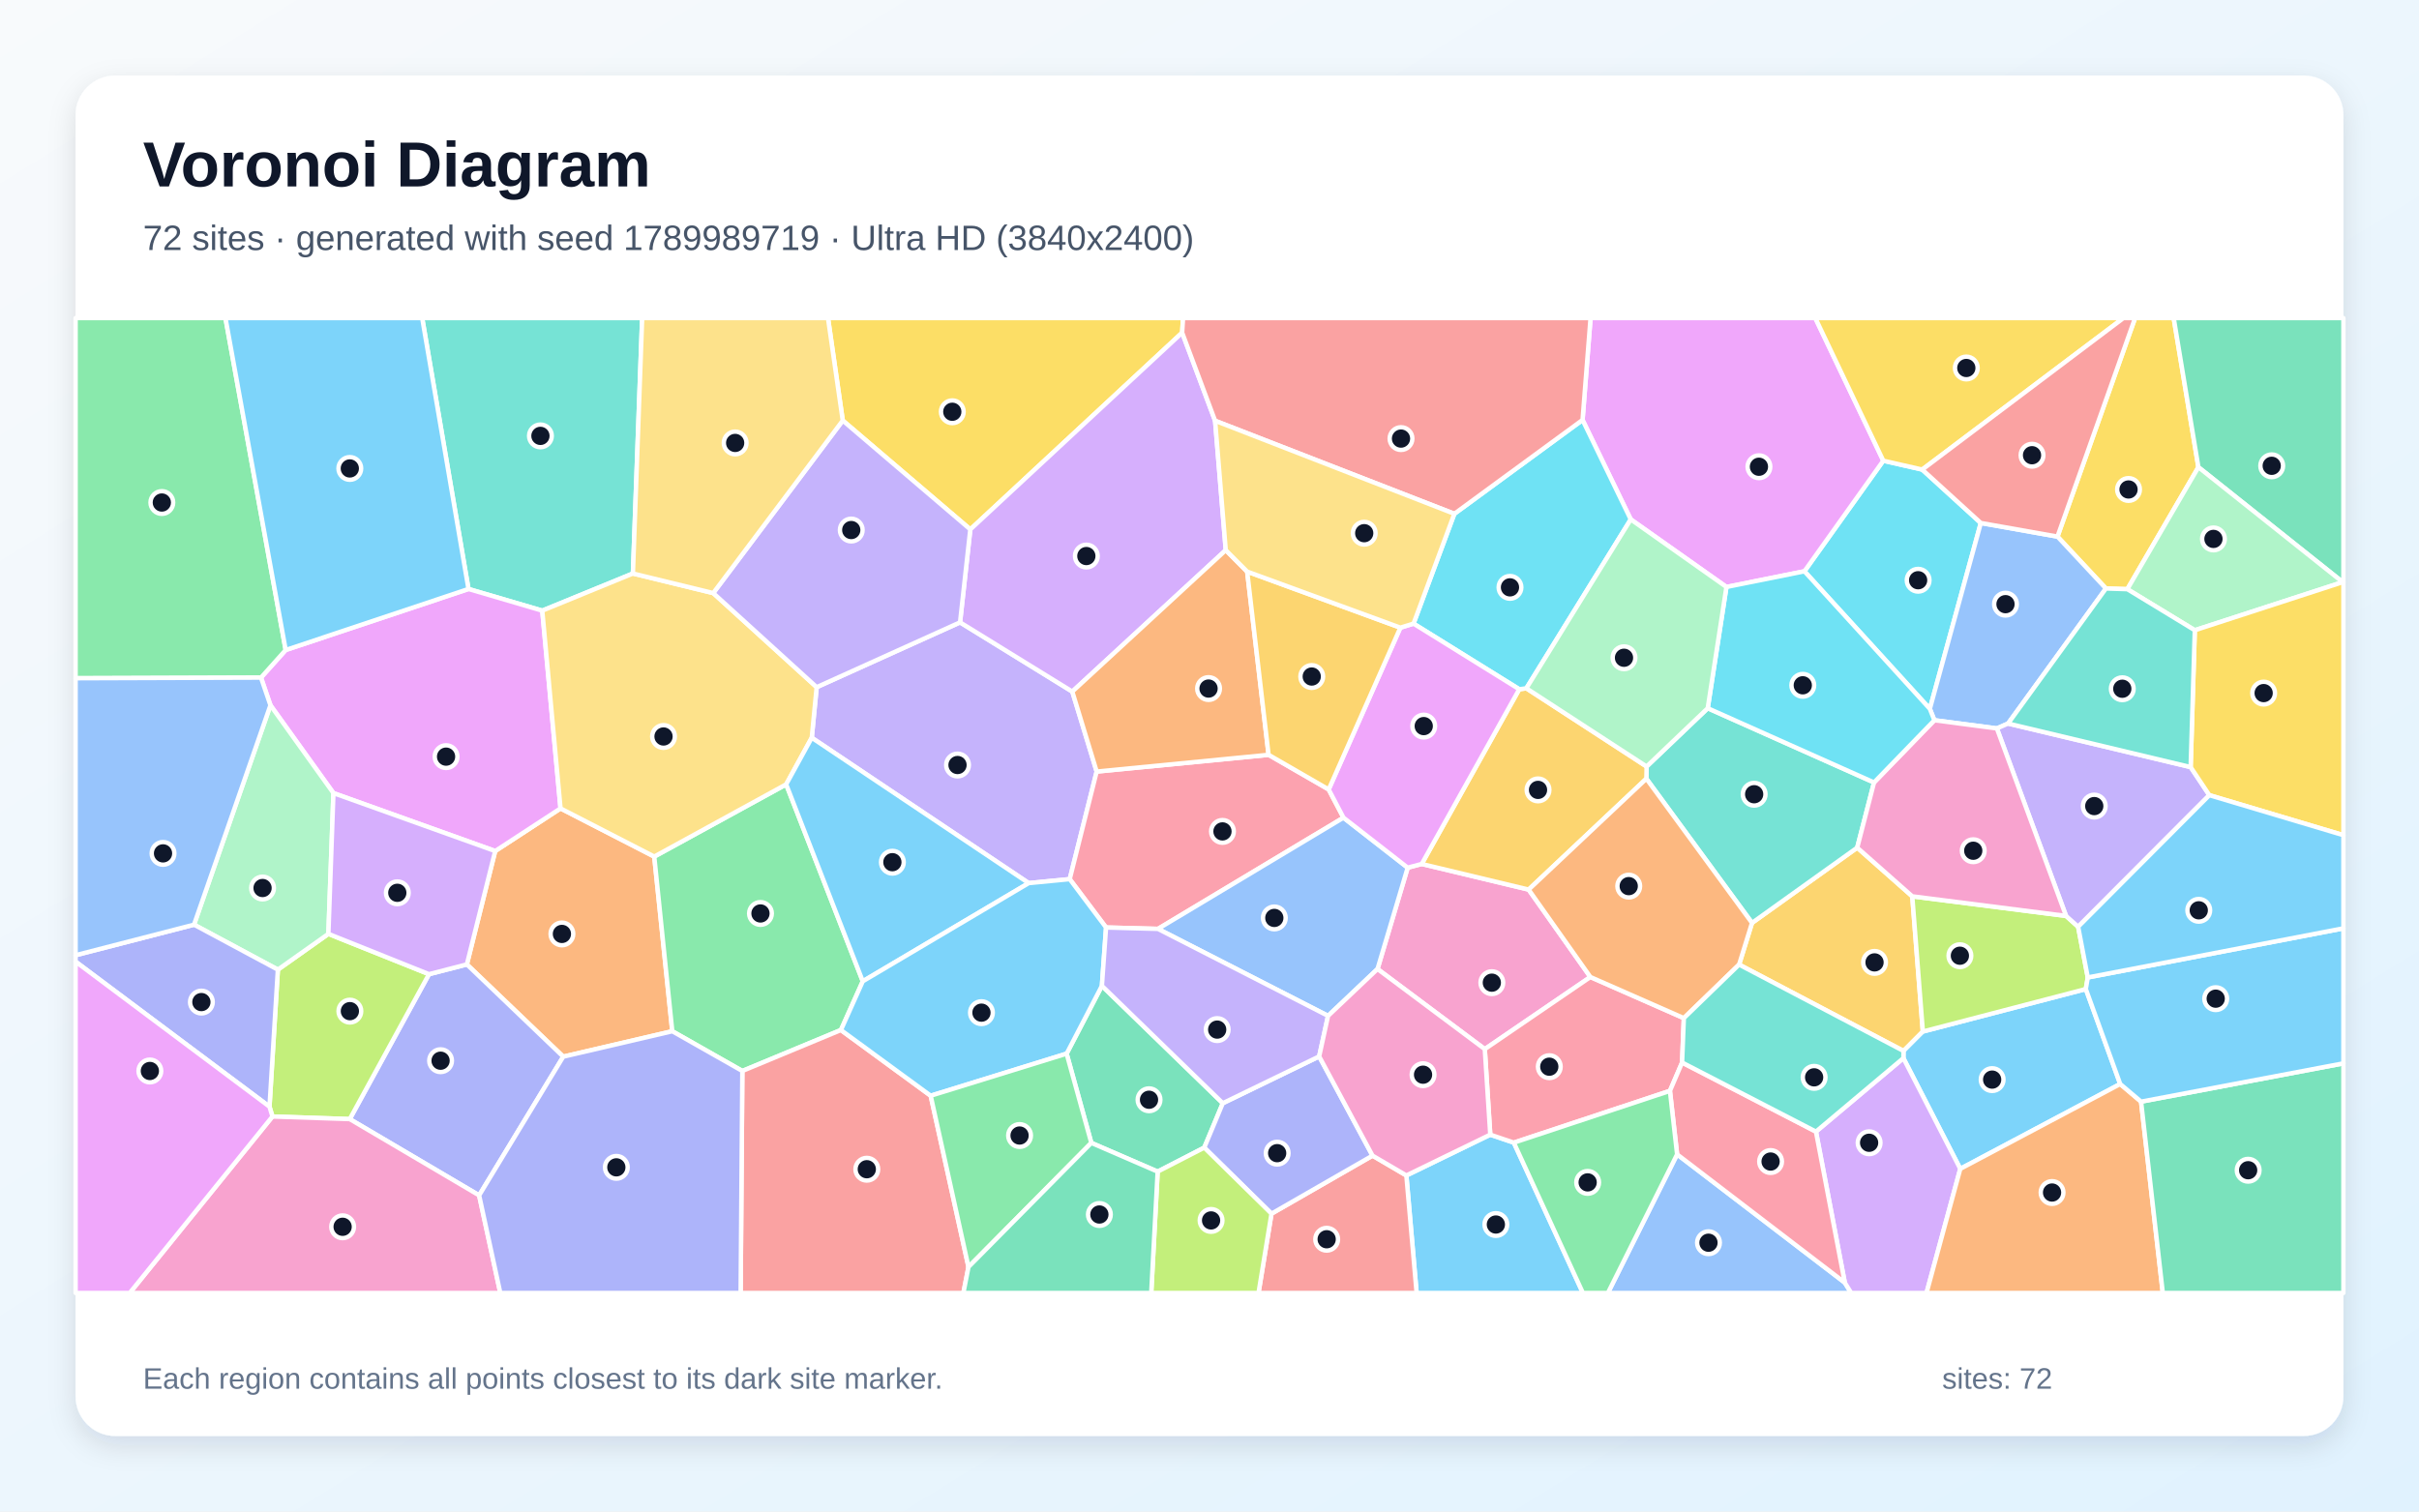
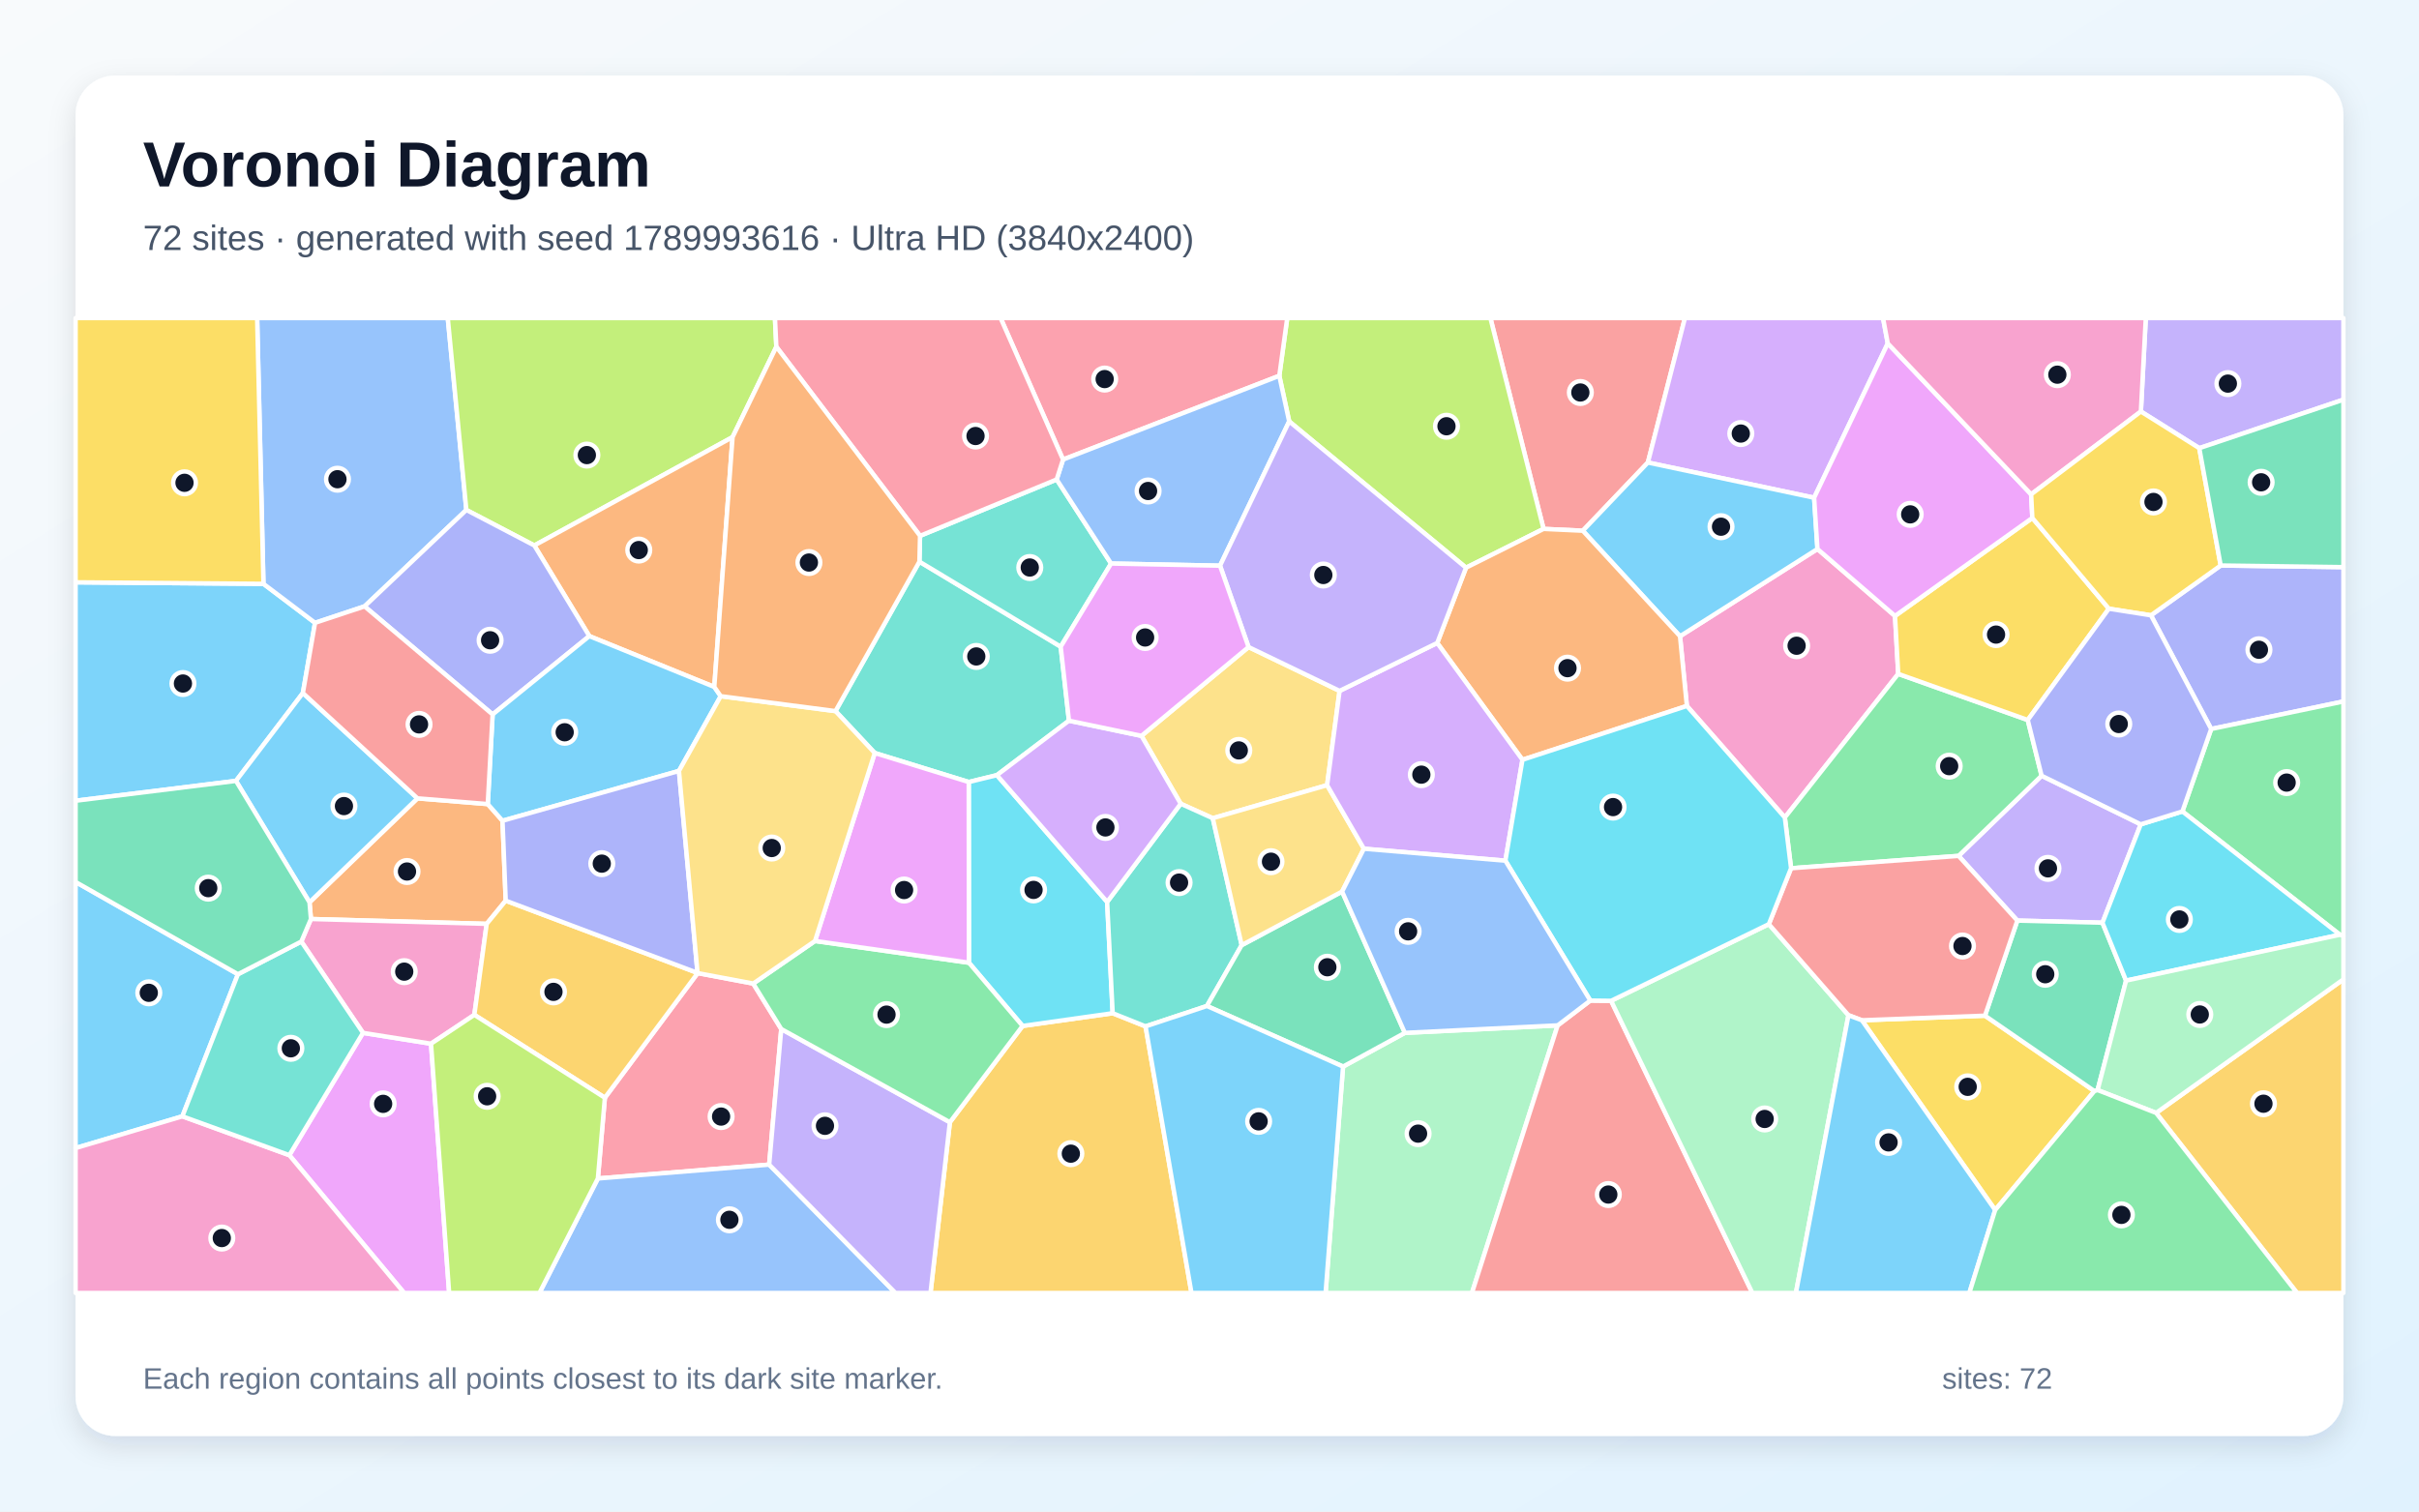
<svg xmlns="http://www.w3.org/2000/svg" width="3840" height="2400" viewBox="0 0 3840 2400" role="img" aria-labelledby="title description">
  <defs>
    <linearGradient id="background" x1="0" y1="0" x2="1" y2="1">
      <stop stop-color="#F8FAFC" />
      <stop offset="1" stop-color="#E0F2FE" />
    </linearGradient>
    <filter id="shadow" x="-5%" y="-5%" width="110%" height="110%">
      <feDropShadow dx="0" dy="15" stdDeviation="22" flood-color="#0F172A" flood-opacity=".12" />
    </filter>
  </defs>
  <rect width="3840" height="2400" fill="url(#background)" />
  <rect x="120" y="120" width="3600" height="2160" rx="63" fill="#FFFFFF" filter="url(#shadow)" />
  <g font-family="Arial, sans-serif">
    <text x="227" y="296" font-size="101" font-weight="700" fill="#0F172A">Voronoi Diagram</text>
-     <text x="227" y="397" font-size="56" fill="#475569">72 sites · generated with seed 1789989719 · Ultra HD (3840x2400)</text>
+     <text x="227" y="397" font-size="56" fill="#475569">72 sites · generated with seed 1789993616 · Ultra HD (3840x2400)</text>
  </g>
  <g stroke="#FFFFFF" stroke-width="7" stroke-linejoin="round">
-     <polygon points="2232.5,1866.4 2365.7,1801.6 2403.1,1814.3 2512.8,2053.0 2248.8,2053.0" fill="#38BDF8" fill-opacity="0.65" />
-     <polygon points="1740.9,1225.1 1698.1,1395.9 1633.0,1402.2 1288.6,1171.4 1296.4,1091.1 1524.0,988.2 1702.2,1098.1" fill="#A78BFA" fill-opacity="0.65" />
-     <polygon points="2186.7,1538.6 2234.6,1377.7 2256.9,1371.8 2426.6,1412.5 2524.6,1551.3 2357.0,1665.8" fill="#F472B6" fill-opacity="0.65" />
-     <polygon points="894.1,1677.8 741.1,1531.3 786.1,1351.3 889.8,1283.6 1038.6,1360.1 1067.2,1637.4" fill="#FB923C" fill-opacity="0.65" />
-     <polygon points="1876.6,528.2 1540.3,840.6 1337.8,667.7 1314.4,505.0 1878.0,505.0" fill="#FACC15" fill-opacity="0.65" />
-     <polygon points="1369.6,1558.1 1334.9,1635.5 1178.4,1700.5 1067.2,1637.4 1038.6,1360.1 1248.0,1245.4" fill="#4ADE80" fill-opacity="0.65" />
-     <polygon points="1004.7,910.6 860.8,969.6 743.7,935.2 670.2,505.0 1019.4,505.0" fill="#2DD4BF" fill-opacity="0.65" />
-     <polygon points="2662.3,1832.9 2928.5,2036.6 2938.7,2053.0 2552.4,2053.0" fill="#60A5FA" fill-opacity="0.65" />
-     <polygon points="529.3,1259.3 429.3,1119.8 414.3,1075.9 453.5,1032.1 743.7,935.2 860.8,969.6 889.8,1283.6 786.1,1351.3" fill="#E879F9" fill-opacity="0.65" />
-     <polygon points="1837.7,1860.3 1732.4,1814.7 1693.2,1673.0 1749.2,1565.3 1941.1,1751.7 1911.7,1822.2" fill="#34D399" fill-opacity="0.65" />
-     <polygon points="1178.4,1700.5 1334.9,1635.5 1477.4,1739.8 1537.4,2011.7 1529.3,2053.0 1175.7,2053.0" fill="#F87171" fill-opacity="0.65" />
-     <polygon points="760.6,1898.0 555.2,1776.9 681.0,1546.8 741.1,1531.3 894.1,1677.8" fill="#818CF8" fill-opacity="0.65" />
-     <polygon points="3035.6,1423.2 3052.4,1637.9 3021.7,1668.7 2760.7,1531.6 2781.2,1465.4 2948.2,1345.9" fill="#FBBF24" fill-opacity="0.65" />
-     <polygon points="432.5,1772.8 427.8,1757.2 441.1,1539.6 521.3,1482.8 681.0,1546.8 555.2,1776.9" fill="#A3E635" fill-opacity="0.65" />
-     <polygon points="1928.9,668.1 1945.8,873.5 1702.2,1098.1 1524.0,988.2 1540.3,840.6 1876.6,528.2" fill="#C084FC" fill-opacity="0.65" />
-     <polygon points="2109.2,1253.5 2132.7,1298.3 1838.2,1474.9 1755.8,1472.7 1698.1,1395.9 1740.9,1225.1 2013.8,1198.5" fill="#FB7185" fill-opacity="0.65" />
-     <polygon points="2864.4,907.1 2989.6,731.5 3051.4,745.6 3144.4,830.4 3063.5,1125.5" fill="#22D3EE" fill-opacity="0.65" />
-     <polygon points="521.3,1482.8 441.1,1539.6 308.0,1468.2 429.3,1119.8 529.3,1259.3" fill="#86EFAC" fill-opacity="0.65" />
-     <polygon points="1248.0,1245.4 1038.6,1360.1 889.8,1283.6 860.8,969.6 1004.7,910.6 1132.2,941.7 1296.4,1091.1 1288.6,1171.4" fill="#FCD34D" fill-opacity="0.65" />
-     <polygon points="1369.6,1558.1 1248.0,1245.4 1288.6,1171.4 1633.0,1402.2" fill="#38BDF8" fill-opacity="0.65" />
-     <polygon points="3365.7,1721.2 3111.8,1855.9 3021.5,1680.1 3021.7,1668.7 3052.4,1637.9 3311.1,1570.4" fill="#38BDF8" fill-opacity="0.65" />
-     <polygon points="1132.2,941.7 1337.8,667.7 1540.3,840.6 1524.0,988.2 1296.4,1091.1" fill="#A78BFA" fill-opacity="0.65" />
-     <polygon points="432.5,1772.8 555.2,1776.9 760.6,1898.0 794.2,2053.0 205.9,2053.0" fill="#F472B6" fill-opacity="0.65" />
-     <polygon points="1979.8,907.6 2013.8,1198.5 1740.9,1225.1 1702.2,1098.1 1945.8,873.5" fill="#FB923C" fill-opacity="0.65" />
-     <polygon points="3489.8,741.8 3377.0,935.5 3343.0,934.4 3266.1,852.0 3389.3,505.0 3450.6,505.0" fill="#FACC15" fill-opacity="0.65" />
-     <polygon points="453.5,1032.1 414.3,1075.9 120.0,1076.9 120.0,505.0 357.9,505.0" fill="#4ADE80" fill-opacity="0.65" />
-     <polygon points="2613.5,1236.4 2613.9,1217.1 2710.9,1124.5 2974.9,1242.4 2948.2,1345.9 2781.2,1465.4" fill="#2DD4BF" fill-opacity="0.65" />
-     <polygon points="3187.7,1148.8 3169.9,1156.6 3070.7,1143.6 3063.5,1125.5 3144.4,830.4 3266.1,852.0 3343.0,934.4" fill="#60A5FA" fill-opacity="0.65" />
-     <polygon points="2989.6,731.5 2864.4,907.1 2740.6,932.0 2588.7,824.7 2512.2,666.8 2524.9,505.0 2881.7,505.0" fill="#E879F9" fill-opacity="0.65" />
-     <polygon points="3718.9,924.3 3489.8,741.8 3450.6,505.0 3720.0,505.0 3720.0,924.3" fill="#34D399" fill-opacity="0.65" />
-     <polygon points="2018.4,1927.1 2178.8,1834.9 2232.5,1866.4 2248.8,2053.0 1997.8,2053.0" fill="#F87171" fill-opacity="0.65" />
-     <polygon points="120.0,1526.9 120.0,1516.7 308.0,1468.2 441.1,1539.6 427.8,1757.2" fill="#818CF8" fill-opacity="0.65" />
-     <polygon points="2411.7,1094.4 2423.0,1092.9 2613.9,1217.1 2613.5,1236.4 2426.6,1412.5 2256.9,1371.8" fill="#FBBF24" fill-opacity="0.65" />
-     <polygon points="3279.7,1454.3 3298.9,1471.5 3314.2,1552.0 3311.1,1570.4 3052.4,1637.9 3035.6,1423.2" fill="#A3E635" fill-opacity="0.65" />
-     <polygon points="2928.5,2036.6 2882.7,1796.8 3021.5,1680.1 3111.8,1855.9 3058.2,2053.0 2938.7,2053.0" fill="#C084FC" fill-opacity="0.65" />
-     <polygon points="2673.0,1616.6 2670.2,1687.1 2650.9,1732.1 2403.1,1814.3 2365.7,1801.6 2357.0,1665.8 2524.6,1551.3" fill="#FB7185" fill-opacity="0.65" />
-     <polygon points="2308.7,815.8 2512.2,666.8 2588.7,824.7 2423.0,1092.9 2411.7,1094.4 2243.9,990.2" fill="#22D3EE" fill-opacity="0.65" />
-     <polygon points="3484.1,1000.7 3377.0,935.5 3489.8,741.8 3718.9,924.3" fill="#86EFAC" fill-opacity="0.65" />
-     <polygon points="1337.8,667.7 1132.2,941.7 1004.7,910.6 1019.4,505.0 1314.4,505.0" fill="#FCD34D" fill-opacity="0.65" />
-     <polygon points="1477.4,1739.8 1334.9,1635.5 1369.6,1558.1 1633.0,1402.2 1698.1,1395.9 1755.8,1472.7 1749.2,1565.3 1693.2,1673.0" fill="#38BDF8" fill-opacity="0.65" />
-     <polygon points="743.7,935.2 453.5,1032.1 357.9,505.0 670.2,505.0" fill="#38BDF8" fill-opacity="0.65" />
-     <polygon points="3298.9,1471.5 3279.7,1454.3 3169.9,1156.6 3187.7,1148.8 3477.5,1218.0 3507.2,1262.6" fill="#A78BFA" fill-opacity="0.65" />
-     <polygon points="3279.7,1454.3 3035.6,1423.2 2948.2,1345.9 2974.9,1242.4 3070.7,1143.6 3169.9,1156.6" fill="#F472B6" fill-opacity="0.65" />
-     <polygon points="3111.8,1855.9 3365.7,1721.2 3398.8,1749.2 3433.3,2053.0 3058.2,2053.0" fill="#FB923C" fill-opacity="0.65" />
-     <polygon points="3507.2,1262.6 3477.5,1218.0 3484.1,1000.7 3718.9,924.3 3720.0,924.3 3720.0,1326.1" fill="#FACC15" fill-opacity="0.65" />
-     <polygon points="1537.4,2011.7 1477.4,1739.8 1693.2,1673.0 1732.4,1814.7" fill="#4ADE80" fill-opacity="0.65" />
-     <polygon points="3477.5,1218.0 3187.7,1148.8 3343.0,934.4 3377.0,935.5 3484.1,1000.7" fill="#2DD4BF" fill-opacity="0.65" />
-     <polygon points="2108.2,1613.0 1838.2,1474.9 2132.7,1298.3 2234.6,1377.7 2186.7,1538.6" fill="#60A5FA" fill-opacity="0.65" />
-     <polygon points="2223.0,996.6 2243.9,990.2 2411.7,1094.4 2256.9,1371.8 2234.6,1377.7 2132.7,1298.3 2109.2,1253.5" fill="#E879F9" fill-opacity="0.65" />
-     <polygon points="3398.8,1749.2 3720.0,1688.4 3720.0,2053.0 3433.3,2053.0" fill="#34D399" fill-opacity="0.65" />
-     <polygon points="2512.2,666.8 2308.7,815.8 1928.9,668.1 1876.6,528.2 1878.0,505.0 2524.9,505.0" fill="#F87171" fill-opacity="0.65" />
-     <polygon points="2178.8,1834.9 2018.4,1927.1 1911.7,1822.2 1941.1,1751.7 2094.1,1677.4" fill="#818CF8" fill-opacity="0.65" />
-     <polygon points="2223.0,996.6 2109.2,1253.5 2013.8,1198.5 1979.8,907.6" fill="#FBBF24" fill-opacity="0.65" />
-     <polygon points="1837.7,1860.3 1911.7,1822.2 2018.4,1927.1 1997.8,2053.0 1827.5,2053.0" fill="#A3E635" fill-opacity="0.65" />
-     <polygon points="681.0,1546.8 521.3,1482.8 529.3,1259.3 786.1,1351.3 741.1,1531.3" fill="#C084FC" fill-opacity="0.65" />
-     <polygon points="2882.7,1796.8 2928.5,2036.6 2662.3,1832.9 2650.9,1732.1 2670.2,1687.1" fill="#FB7185" fill-opacity="0.65" />
-     <polygon points="2740.6,932.0 2864.4,907.1 3063.5,1125.5 3070.7,1143.6 2974.9,1242.4 2710.9,1124.5" fill="#22D3EE" fill-opacity="0.65" />
-     <polygon points="2588.7,824.7 2740.6,932.0 2710.9,1124.5 2613.9,1217.1 2423.0,1092.9" fill="#86EFAC" fill-opacity="0.65" />
-     <polygon points="2308.7,815.8 2243.9,990.2 2223.0,996.6 1979.8,907.6 1945.8,873.5 1928.9,668.1" fill="#FCD34D" fill-opacity="0.65" />
-     <polygon points="3398.8,1749.2 3365.7,1721.2 3311.1,1570.4 3314.2,1552.0 3720.0,1474.0 3720.0,1688.4" fill="#38BDF8" fill-opacity="0.65" />
-     <polygon points="3314.2,1552.0 3298.9,1471.5 3507.2,1262.6 3720.0,1326.1 3720.0,1474.0" fill="#38BDF8" fill-opacity="0.65" />
-     <polygon points="2094.1,1677.4 1941.1,1751.7 1749.2,1565.3 1755.8,1472.7 1838.2,1474.9 2108.2,1613.0" fill="#A78BFA" fill-opacity="0.65" />
-     <polygon points="2178.8,1834.9 2094.1,1677.4 2108.2,1613.0 2186.7,1538.6 2357.0,1665.8 2365.7,1801.6 2232.5,1866.4" fill="#F472B6" fill-opacity="0.65" />
-     <polygon points="2613.5,1236.4 2781.2,1465.4 2760.7,1531.6 2673.0,1616.6 2524.6,1551.3 2426.6,1412.5" fill="#FB923C" fill-opacity="0.65" />
-     <polygon points="3051.4,745.6 2989.6,731.5 2881.7,505.0 3370.8,505.0" fill="#FACC15" fill-opacity="0.65" />
-     <polygon points="2403.1,1814.3 2650.9,1732.1 2662.3,1832.9 2552.4,2053.0 2512.8,2053.0" fill="#4ADE80" fill-opacity="0.65" />
-     <polygon points="3021.5,1680.1 2882.7,1796.8 2670.2,1687.1 2673.0,1616.6 2760.7,1531.6 3021.7,1668.7" fill="#2DD4BF" fill-opacity="0.65" />
-     <polygon points="308.0,1468.2 120.0,1516.7 120.0,1076.9 414.3,1075.9 429.3,1119.8" fill="#60A5FA" fill-opacity="0.65" />
-     <polygon points="120.0,1526.9 427.8,1757.2 432.5,1772.8 205.9,2053.0 120.0,2053.0" fill="#E879F9" fill-opacity="0.65" />
-     <polygon points="1537.4,2011.7 1732.4,1814.7 1837.7,1860.3 1827.5,2053.0 1529.3,2053.0" fill="#34D399" fill-opacity="0.65" />
-     <polygon points="3266.1,852.0 3144.4,830.4 3051.4,745.6 3370.8,505.0 3389.3,505.0" fill="#F87171" fill-opacity="0.65" />
-     <polygon points="760.6,1898.0 894.1,1677.8 1067.2,1637.4 1178.4,1700.5 1175.7,2053.0 794.2,2053.0" fill="#818CF8" fill-opacity="0.65" />
+     <polygon points="418.2,927.0 500.1,988.9 480.8,1100.4 374.6,1239.9 120.0,1271.4 120.0,924.6" fill="#38BDF8" fill-opacity="0.65" />
+     <polygon points="3398.3,1308.9 3337.5,1465.1 3202.4,1461.7 3109.1,1359.0 3240.9,1231.7" fill="#A78BFA" fill-opacity="0.65" />
+     <polygon points="2677.8,1120.9 2666.9,1010.2 2885.1,871.7 3008.2,978.0 3013.3,1070.0 2833.3,1298.0" fill="#F472B6" fill-opacity="0.65" />
+     <polygon points="491.3,1432.7 662.7,1267.6 774.3,1276.7 797.7,1303.2 802.8,1430.1 772.6,1466.9 493.6,1459.2" fill="#FB923C" fill-opacity="0.65" />
+     <polygon points="3167.2,1921.3 2955.6,1620.0 3151.0,1612.7 3324.7,1732.4" fill="#FACC15" fill-opacity="0.65" />
+     <polygon points="2843.2,1378.6 2833.3,1298.0 3013.3,1070.0 3218.9,1143.2 3240.9,1231.7 3109.1,1359.0" fill="#4ADE80" fill-opacity="0.65" />
+     <polygon points="1459.5,891.8 1683.8,1026.8 1696.9,1144.3 1582.5,1230.8 1537.8,1241.7 1388.6,1195.6 1326.3,1129.1" fill="#2DD4BF" fill-opacity="0.65" />
+     <polygon points="740.3,809.7 578.7,962.8 500.1,988.9 418.2,927.0 408.2,505.0 710.8,505.0" fill="#60A5FA" fill-opacity="0.65" />
+     <polygon points="459.3,1834.2 576.2,1640.0 684.2,1657.2 713.0,2053.0 641.5,2053.0" fill="#E879F9" fill-opacity="0.65" />
+     <polygon points="3375.0,1557.0 3329.8,1730.8 3324.7,1732.4 3151.0,1612.7 3202.4,1461.7 3337.5,1465.1" fill="#34D399" fill-opacity="0.65" />
+     <polygon points="2615.9,734.4 2512.6,842.7 2450.3,839.8 2365.9,505.0 2674.7,505.0" fill="#F87171" fill-opacity="0.65" />
+     <polygon points="3510.1,1157.5 3414.5,977.0 3525.2,897.9 3720.0,900.5 3720.0,1113.8" fill="#818CF8" fill-opacity="0.65" />
+     <polygon points="1507.9,1781.9 1623.3,1629.0 1766.3,1608.8 1818.5,1629.7 1891.4,2053.0 1477.1,2053.0" fill="#FBBF24" fill-opacity="0.65" />
+     <polygon points="1232.4,550.6 1162.9,694.1 848.2,866.1 740.3,809.7 710.8,505.0 1230.2,505.0" fill="#A3E635" fill-opacity="0.65" />
+     <polygon points="2996.7,545.3 2879.8,790.3 2615.9,734.4 2674.7,505.0 2989.2,505.0" fill="#C084FC" fill-opacity="0.65" />
+     <polygon points="1195.7,1561.7 1240.2,1633.9 1221.0,1849.2 949.1,1871.2 960.2,1743.0 1107.5,1545.1" fill="#FB7185" fill-opacity="0.65" />
+     <polygon points="1757.5,1432.1 1766.3,1608.8 1623.3,1629.0 1538.1,1528.6 1537.8,1241.7 1582.5,1230.8" fill="#22D3EE" fill-opacity="0.65" />
+     <polygon points="2132.0,1693.5 2230.1,1640.0 2472.7,1628.1 2336.6,2053.0 2104.3,2053.0" fill="#86EFAC" fill-opacity="0.65" />
+     <polygon points="1982.0,1027.4 2126.5,1097.0 2106.7,1246.7 1925.2,1299.2 1874.3,1276.2 1812.0,1168.4" fill="#FCD34D" fill-opacity="0.65" />
+     <polygon points="2879.8,790.3 2885.1,871.7 2666.9,1010.2 2512.6,842.7 2615.9,734.4" fill="#38BDF8" fill-opacity="0.65" />
+     <polygon points="377.7,1546.9 289.5,1772.5 120.0,1822.9 120.0,1400.4" fill="#38BDF8" fill-opacity="0.65" />
+     <polygon points="3491.2,711.6 3398.5,653.4 3406.3,505.0 3720.0,505.0 3720.0,634.6" fill="#A78BFA" fill-opacity="0.65" />
+     <polygon points="753.0,1611.4 684.2,1657.2 576.2,1640.0 478.3,1495.0 493.6,1459.2 772.6,1466.9" fill="#F472B6" fill-opacity="0.65" />
+     <polygon points="1133.9,1090.7 935.5,1010.0 848.2,866.1 1162.9,694.1" fill="#FB923C" fill-opacity="0.65" />
+     <polygon points="3226.2,822.4 3347.7,966.5 3218.9,1143.2 3013.3,1070.0 3008.2,978.0" fill="#FACC15" fill-opacity="0.65" />
+     <polygon points="3714.5,1484.2 3464.4,1288.4 3510.1,1157.5 3720.0,1113.8 3720.0,1486.3" fill="#4ADE80" fill-opacity="0.65" />
+     <polygon points="1874.3,1276.2 1925.2,1299.2 1971.1,1500.7 1915.9,1597.3 1818.5,1629.7 1766.3,1608.8 1757.5,1432.1" fill="#2DD4BF" fill-opacity="0.65" />
+     <polygon points="949.1,1871.2 1221.0,1849.2 1421.5,2053.0 856.3,2053.0" fill="#60A5FA" fill-opacity="0.65" />
+     <polygon points="3224.3,784.9 3226.2,822.4 3008.2,978.0 2885.1,871.7 2879.8,790.3 2996.7,545.3" fill="#E879F9" fill-opacity="0.65" />
+     <polygon points="2230.1,1640.0 2132.0,1693.5 1915.9,1597.3 1971.1,1500.7 2130.5,1415.6" fill="#34D399" fill-opacity="0.65" />
+     <polygon points="2472.7,1628.1 2524.5,1588.7 2557.5,1589.1 2781.8,2053.0 2336.6,2053.0" fill="#F87171" fill-opacity="0.65" />
+     <polygon points="848.2,866.1 935.5,1010.0 782.0,1134.4 578.7,962.8 740.3,809.7" fill="#818CF8" fill-opacity="0.65" />
+     <polygon points="1107.3,1544.8 1107.5,1545.1 960.2,1743.0 753.0,1611.4 772.6,1466.9 802.8,1430.1" fill="#FBBF24" fill-opacity="0.65" />
+     <polygon points="2327.2,901.4 2046.5,669.1 2030.8,596.7 2043.4,505.0 2365.9,505.0 2450.3,839.8" fill="#A3E635" fill-opacity="0.65" />
+     <polygon points="1812.0,1168.4 1874.3,1276.2 1757.5,1432.1 1582.5,1230.8 1696.9,1144.3" fill="#C084FC" fill-opacity="0.65" />
+     <polygon points="2030.8,596.7 1687.5,729.7 1588.4,505.0 2043.4,505.0" fill="#FB7185" fill-opacity="0.65" />
+     <polygon points="3375.0,1557.0 3337.5,1465.1 3398.3,1308.9 3464.4,1288.4 3714.5,1484.2" fill="#22D3EE" fill-opacity="0.65" />
+     <polygon points="2557.5,1589.1 2807.9,1467.4 2934.3,1612.0 2850.9,2053.0 2781.8,2053.0" fill="#86EFAC" fill-opacity="0.65" />
+     <polygon points="2165.1,1347.6 2130.5,1415.6 1971.1,1500.7 1925.2,1299.2 2106.7,1246.7" fill="#FCD34D" fill-opacity="0.65" />
+     <polygon points="662.7,1267.6 491.3,1432.7 374.6,1239.9 480.8,1100.4" fill="#38BDF8" fill-opacity="0.65" />
+     <polygon points="782.0,1134.4 935.5,1010.0 1133.9,1090.7 1144.1,1105.4 1077.8,1224.1 797.7,1303.2 774.3,1276.7" fill="#38BDF8" fill-opacity="0.65" />
+     <polygon points="1221.0,1849.2 1240.2,1633.9 1507.9,1781.9 1477.1,2053.0 1421.5,2053.0" fill="#A78BFA" fill-opacity="0.65" />
+     <polygon points="3398.5,653.4 3224.3,784.9 2996.7,545.3 2989.2,505.0 3406.3,505.0" fill="#F472B6" fill-opacity="0.65" />
+     <polygon points="2416.8,1206.4 2281.5,1020.9 2327.2,901.4 2450.3,839.8 2512.6,842.7 2666.9,1010.2 2677.8,1120.9" fill="#FB923C" fill-opacity="0.65" />
+     <polygon points="3224.3,784.9 3398.5,653.4 3491.2,711.6 3525.2,897.9 3414.5,977.0 3347.7,966.5 3226.2,822.4" fill="#FACC15" fill-opacity="0.65" />
+     <polygon points="1240.2,1633.9 1195.7,1561.7 1293.8,1494.1 1538.1,1528.6 1623.3,1629.0 1507.9,1781.9" fill="#4ADE80" fill-opacity="0.65" />
+     <polygon points="1460.5,850.8 1677.4,761.3 1763.8,894.8 1683.8,1026.8 1459.5,891.8" fill="#2DD4BF" fill-opacity="0.65" />
+     <polygon points="1763.8,894.8 1677.4,761.3 1687.5,729.7 2030.8,596.7 2046.5,669.1 1936.7,898.2" fill="#60A5FA" fill-opacity="0.65" />
+     <polygon points="1538.1,1528.6 1293.8,1494.1 1388.6,1195.6 1537.8,1241.7" fill="#E879F9" fill-opacity="0.65" />
+     <polygon points="3525.2,897.9 3491.2,711.6 3720.0,634.6 3720.0,900.5" fill="#34D399" fill-opacity="0.65" />
+     <polygon points="3151.0,1612.7 2955.6,1620.0 2934.3,1612.0 2807.9,1467.4 2843.2,1378.6 3109.1,1359.0 3202.4,1461.7" fill="#F87171" fill-opacity="0.65" />
+     <polygon points="1107.3,1544.8 802.8,1430.1 797.7,1303.2 1077.8,1224.1" fill="#818CF8" fill-opacity="0.65" />
+     <polygon points="3422.7,1767.1 3720.0,1555.0 3720.0,2053.0 3646.4,2053.0" fill="#FBBF24" fill-opacity="0.65" />
+     <polygon points="684.2,1657.2 753.0,1611.4 960.2,1743.0 949.1,1871.2 856.3,2053.0 713.0,2053.0" fill="#A3E635" fill-opacity="0.65" />
+     <polygon points="2281.5,1020.9 2416.8,1206.4 2389.7,1366.6 2165.1,1347.6 2106.7,1246.7 2126.5,1097.0" fill="#C084FC" fill-opacity="0.65" />
+     <polygon points="1687.5,729.7 1677.4,761.3 1460.5,850.8 1232.4,550.6 1230.2,505.0 1588.4,505.0" fill="#FB7185" fill-opacity="0.65" />
+     <polygon points="2807.9,1467.4 2557.5,1589.1 2524.5,1588.7 2389.7,1366.6 2416.8,1206.4 2677.8,1120.9 2833.3,1298.0 2843.2,1378.6" fill="#22D3EE" fill-opacity="0.65" />
+     <polygon points="3422.7,1767.1 3329.8,1730.8 3375.0,1557.0 3714.5,1484.2 3720.0,1486.3 3720.0,1555.0" fill="#86EFAC" fill-opacity="0.65" />
+     <polygon points="1293.8,1494.1 1195.7,1561.7 1107.5,1545.1 1107.3,1544.8 1077.8,1224.1 1144.1,1105.4 1326.3,1129.1 1388.6,1195.6" fill="#FCD34D" fill-opacity="0.65" />
+     <polygon points="2934.3,1612.0 2955.6,1620.0 3167.2,1921.3 3126.2,2053.0 2850.9,2053.0" fill="#38BDF8" fill-opacity="0.65" />
+     <polygon points="1818.5,1629.7 1915.9,1597.3 2132.0,1693.5 2104.3,2053.0 1891.4,2053.0" fill="#38BDF8" fill-opacity="0.65" />
+     <polygon points="2281.5,1020.9 2126.5,1097.0 1982.0,1027.4 1936.7,898.2 2046.5,669.1 2327.2,901.4" fill="#A78BFA" fill-opacity="0.65" />
+     <polygon points="120.0,1822.9 289.5,1772.5 459.3,1834.2 641.5,2053.0 120.0,2053.0" fill="#F472B6" fill-opacity="0.65" />
+     <polygon points="1460.5,850.8 1459.5,891.8 1326.3,1129.1 1144.1,1105.4 1133.9,1090.7 1162.9,694.1 1232.4,550.6" fill="#FB923C" fill-opacity="0.65" />
+     <polygon points="418.2,927.0 120.0,924.6 120.0,505.0 408.2,505.0" fill="#FACC15" fill-opacity="0.65" />
+     <polygon points="3167.2,1921.3 3324.7,1732.4 3329.8,1730.8 3422.7,1767.1 3646.4,2053.0 3126.2,2053.0" fill="#4ADE80" fill-opacity="0.65" />
+     <polygon points="289.5,1772.5 377.7,1546.9 478.3,1495.0 576.2,1640.0 459.3,1834.2" fill="#2DD4BF" fill-opacity="0.65" />
+     <polygon points="2389.7,1366.6 2524.5,1588.7 2472.7,1628.1 2230.1,1640.0 2130.5,1415.6 2165.1,1347.6" fill="#60A5FA" fill-opacity="0.65" />
+     <polygon points="1763.8,894.8 1936.7,898.2 1982.0,1027.4 1812.0,1168.4 1696.9,1144.3 1683.8,1026.8" fill="#E879F9" fill-opacity="0.65" />
+     <polygon points="478.3,1495.0 377.7,1546.9 120.0,1400.4 120.0,1271.4 374.6,1239.9 491.3,1432.7 493.6,1459.2" fill="#34D399" fill-opacity="0.65" />
+     <polygon points="578.7,962.8 782.0,1134.4 774.3,1276.7 662.7,1267.6 480.8,1100.4 500.1,988.9" fill="#F87171" fill-opacity="0.65" />
+     <polygon points="3347.7,966.5 3414.5,977.0 3510.1,1157.5 3464.4,1288.4 3398.3,1308.9 3240.9,1231.7 3218.9,1143.2" fill="#818CF8" fill-opacity="0.65" />
  </g>
  <g>
-     <circle cx="2374.6" cy="1944.3" r="18" fill="#0F172A" stroke="#FFFFFF" stroke-width="7" />
-     <circle cx="1520.0" cy="1214.7" r="18" fill="#0F172A" stroke="#FFFFFF" stroke-width="7" />
-     <circle cx="2368.2" cy="1560.3" r="18" fill="#0F172A" stroke="#FFFFFF" stroke-width="7" />
-     <circle cx="892.0" cy="1482.9" r="18" fill="#0F172A" stroke="#FFFFFF" stroke-width="7" />
-     <circle cx="1511.7" cy="653.8" r="18" fill="#0F172A" stroke="#FFFFFF" stroke-width="7" />
-     <circle cx="1207.2" cy="1450.4" r="18" fill="#0F172A" stroke="#FFFFFF" stroke-width="7" />
-     <circle cx="857.9" cy="692.1" r="18" fill="#0F172A" stroke="#FFFFFF" stroke-width="7" />
-     <circle cx="2712.1" cy="1973.2" r="18" fill="#0F172A" stroke="#FFFFFF" stroke-width="7" />
-     <circle cx="708.1" cy="1201.4" r="18" fill="#0F172A" stroke="#FFFFFF" stroke-width="7" />
-     <circle cx="1824.0" cy="1746.2" r="18" fill="#0F172A" stroke="#FFFFFF" stroke-width="7" />
-     <circle cx="1376.0" cy="1856.5" r="18" fill="#0F172A" stroke="#FFFFFF" stroke-width="7" />
-     <circle cx="699.4" cy="1684.2" r="18" fill="#0F172A" stroke="#FFFFFF" stroke-width="7" />
-     <circle cx="2975.7" cy="1528.1" r="18" fill="#0F172A" stroke="#FFFFFF" stroke-width="7" />
-     <circle cx="555.4" cy="1605.5" r="18" fill="#0F172A" stroke="#FFFFFF" stroke-width="7" />
-     <circle cx="1724.5" cy="882.9" r="18" fill="#0F172A" stroke="#FFFFFF" stroke-width="7" />
-     <circle cx="1940.6" cy="1320.1" r="18" fill="#0F172A" stroke="#FFFFFF" stroke-width="7" />
-     <circle cx="3044.9" cy="921.3" r="18" fill="#0F172A" stroke="#FFFFFF" stroke-width="7" />
-     <circle cx="416.8" cy="1410.0" r="18" fill="#0F172A" stroke="#FFFFFF" stroke-width="7" />
-     <circle cx="1053.3" cy="1169.4" r="18" fill="#0F172A" stroke="#FFFFFF" stroke-width="7" />
-     <circle cx="1416.6" cy="1369.0" r="18" fill="#0F172A" stroke="#FFFFFF" stroke-width="7" />
-     <circle cx="3162.4" cy="1714.2" r="18" fill="#0F172A" stroke="#FFFFFF" stroke-width="7" />
-     <circle cx="1351.3" cy="841.6" r="18" fill="#0F172A" stroke="#FFFFFF" stroke-width="7" />
-     <circle cx="543.9" cy="1947.9" r="18" fill="#0F172A" stroke="#FFFFFF" stroke-width="7" />
-     <circle cx="1918.5" cy="1093.3" r="18" fill="#0F172A" stroke="#FFFFFF" stroke-width="7" />
-     <circle cx="3378.9" cy="777.2" r="18" fill="#0F172A" stroke="#FFFFFF" stroke-width="7" />
-     <circle cx="256.9" cy="797.9" r="18" fill="#0F172A" stroke="#FFFFFF" stroke-width="7" />
-     <circle cx="2784.6" cy="1261.1" r="18" fill="#0F172A" stroke="#FFFFFF" stroke-width="7" />
-     <circle cx="3183.6" cy="959.3" r="18" fill="#0F172A" stroke="#FFFFFF" stroke-width="7" />
-     <circle cx="2792.2" cy="741.1" r="18" fill="#0F172A" stroke="#FFFFFF" stroke-width="7" />
-     <circle cx="3606.2" cy="739.6" r="18" fill="#0F172A" stroke="#FFFFFF" stroke-width="7" />
-     <circle cx="2106.0" cy="1967.7" r="18" fill="#0F172A" stroke="#FFFFFF" stroke-width="7" />
-     <circle cx="319.7" cy="1591.1" r="18" fill="#0F172A" stroke="#FFFFFF" stroke-width="7" />
-     <circle cx="2441.5" cy="1254.2" r="18" fill="#0F172A" stroke="#FFFFFF" stroke-width="7" />
-     <circle cx="3111.2" cy="1517.5" r="18" fill="#0F172A" stroke="#FFFFFF" stroke-width="7" />
-     <circle cx="2967.1" cy="1814.5" r="18" fill="#0F172A" stroke="#FFFFFF" stroke-width="7" />
-     <circle cx="2459.4" cy="1693.7" r="18" fill="#0F172A" stroke="#FFFFFF" stroke-width="7" />
-     <circle cx="2397.0" cy="932.6" r="18" fill="#0F172A" stroke="#FFFFFF" stroke-width="7" />
-     <circle cx="3513.7" cy="855.7" r="18" fill="#0F172A" stroke="#FFFFFF" stroke-width="7" />
-     <circle cx="1167.0" cy="703.3" r="18" fill="#0F172A" stroke="#FFFFFF" stroke-width="7" />
-     <circle cx="1558.0" cy="1607.9" r="18" fill="#0F172A" stroke="#FFFFFF" stroke-width="7" />
-     <circle cx="555.3" cy="743.8" r="18" fill="#0F172A" stroke="#FFFFFF" stroke-width="7" />
-     <circle cx="3324.5" cy="1279.9" r="18" fill="#0F172A" stroke="#FFFFFF" stroke-width="7" />
-     <circle cx="3132.4" cy="1350.8" r="18" fill="#0F172A" stroke="#FFFFFF" stroke-width="7" />
-     <circle cx="3257.5" cy="1893.5" r="18" fill="#0F172A" stroke="#FFFFFF" stroke-width="7" />
-     <circle cx="3593.4" cy="1100.5" r="18" fill="#0F172A" stroke="#FFFFFF" stroke-width="7" />
-     <circle cx="1618.5" cy="1803.0" r="18" fill="#0F172A" stroke="#FFFFFF" stroke-width="7" />
-     <circle cx="3369.0" cy="1093.6" r="18" fill="#0F172A" stroke="#FFFFFF" stroke-width="7" />
-     <circle cx="2022.9" cy="1457.5" r="18" fill="#0F172A" stroke="#FFFFFF" stroke-width="7" />
-     <circle cx="2260.1" cy="1152.9" r="18" fill="#0F172A" stroke="#FFFFFF" stroke-width="7" />
-     <circle cx="3568.8" cy="1858.1" r="18" fill="#0F172A" stroke="#FFFFFF" stroke-width="7" />
-     <circle cx="2224.0" cy="696.4" r="18" fill="#0F172A" stroke="#FFFFFF" stroke-width="7" />
-     <circle cx="2027.4" cy="1831.0" r="18" fill="#0F172A" stroke="#FFFFFF" stroke-width="7" />
-     <circle cx="2082.3" cy="1074.2" r="18" fill="#0F172A" stroke="#FFFFFF" stroke-width="7" />
-     <circle cx="1922.5" cy="1937.8" r="18" fill="#0F172A" stroke="#FFFFFF" stroke-width="7" />
-     <circle cx="630.7" cy="1417.6" r="18" fill="#0F172A" stroke="#FFFFFF" stroke-width="7" />
-     <circle cx="2810.7" cy="1844.3" r="18" fill="#0F172A" stroke="#FFFFFF" stroke-width="7" />
-     <circle cx="2861.8" cy="1088.1" r="18" fill="#0F172A" stroke="#FFFFFF" stroke-width="7" />
-     <circle cx="2578.0" cy="1044.4" r="18" fill="#0F172A" stroke="#FFFFFF" stroke-width="7" />
-     <circle cx="2165.6" cy="846.6" r="18" fill="#0F172A" stroke="#FFFFFF" stroke-width="7" />
-     <circle cx="3517.3" cy="1585.7" r="18" fill="#0F172A" stroke="#FFFFFF" stroke-width="7" />
-     <circle cx="3490.4" cy="1445.4" r="18" fill="#0F172A" stroke="#FFFFFF" stroke-width="7" />
-     <circle cx="1932.2" cy="1634.8" r="18" fill="#0F172A" stroke="#FFFFFF" stroke-width="7" />
-     <circle cx="2259.0" cy="1706.4" r="18" fill="#0F172A" stroke="#FFFFFF" stroke-width="7" />
-     <circle cx="2585.5" cy="1407.0" r="18" fill="#0F172A" stroke="#FFFFFF" stroke-width="7" />
-     <circle cx="3121.4" cy="584.3" r="18" fill="#0F172A" stroke="#FFFFFF" stroke-width="7" />
-     <circle cx="2520.3" cy="1877.4" r="18" fill="#0F172A" stroke="#FFFFFF" stroke-width="7" />
-     <circle cx="2879.8" cy="1710.6" r="18" fill="#0F172A" stroke="#FFFFFF" stroke-width="7" />
-     <circle cx="258.8" cy="1355.0" r="18" fill="#0F172A" stroke="#FFFFFF" stroke-width="7" />
-     <circle cx="237.9" cy="1700.5" r="18" fill="#0F172A" stroke="#FFFFFF" stroke-width="7" />
-     <circle cx="1745.2" cy="1928.4" r="18" fill="#0F172A" stroke="#FFFFFF" stroke-width="7" />
-     <circle cx="3225.7" cy="722.8" r="18" fill="#0F172A" stroke="#FFFFFF" stroke-width="7" />
-     <circle cx="978.4" cy="1853.5" r="18" fill="#0F172A" stroke="#FFFFFF" stroke-width="7" />
+     <circle cx="290.4" cy="1085.3" r="18" fill="#0F172A" stroke="#FFFFFF" stroke-width="7" />
+     <circle cx="3251.0" cy="1378.8" r="18" fill="#0F172A" stroke="#FFFFFF" stroke-width="7" />
+     <circle cx="2852.0" cy="1025.3" r="18" fill="#0F172A" stroke="#FFFFFF" stroke-width="7" />
+     <circle cx="646.1" cy="1383.8" r="18" fill="#0F172A" stroke="#FFFFFF" stroke-width="7" />
+     <circle cx="3123.6" cy="1725.7" r="18" fill="#0F172A" stroke="#FFFFFF" stroke-width="7" />
+     <circle cx="3094.2" cy="1216.5" r="18" fill="#0F172A" stroke="#FFFFFF" stroke-width="7" />
+     <circle cx="1549.8" cy="1042.3" r="18" fill="#0F172A" stroke="#FFFFFF" stroke-width="7" />
+     <circle cx="535.7" cy="760.9" r="18" fill="#0F172A" stroke="#FFFFFF" stroke-width="7" />
+     <circle cx="608.2" cy="1752.7" r="18" fill="#0F172A" stroke="#FFFFFF" stroke-width="7" />
+     <circle cx="3246.7" cy="1546.9" r="18" fill="#0F172A" stroke="#FFFFFF" stroke-width="7" />
+     <circle cx="2508.7" cy="623.2" r="18" fill="#0F172A" stroke="#FFFFFF" stroke-width="7" />
+     <circle cx="3585.9" cy="1031.7" r="18" fill="#0F172A" stroke="#FFFFFF" stroke-width="7" />
+     <circle cx="1699.9" cy="1831.8" r="18" fill="#0F172A" stroke="#FFFFFF" stroke-width="7" />
+     <circle cx="931.6" cy="722.6" r="18" fill="#0F172A" stroke="#FFFFFF" stroke-width="7" />
+     <circle cx="2763.4" cy="688.4" r="18" fill="#0F172A" stroke="#FFFFFF" stroke-width="7" />
+     <circle cx="1144.7" cy="1772.9" r="18" fill="#0F172A" stroke="#FFFFFF" stroke-width="7" />
+     <circle cx="1640.7" cy="1413.0" r="18" fill="#0F172A" stroke="#FFFFFF" stroke-width="7" />
+     <circle cx="2251.1" cy="1800.0" r="18" fill="#0F172A" stroke="#FFFFFF" stroke-width="7" />
+     <circle cx="1966.5" cy="1191.5" r="18" fill="#0F172A" stroke="#FFFFFF" stroke-width="7" />
+     <circle cx="2732.0" cy="836.3" r="18" fill="#0F172A" stroke="#FFFFFF" stroke-width="7" />
+     <circle cx="236.2" cy="1576.4" r="18" fill="#0F172A" stroke="#FFFFFF" stroke-width="7" />
+     <circle cx="3536.6" cy="609.1" r="18" fill="#0F172A" stroke="#FFFFFF" stroke-width="7" />
+     <circle cx="641.7" cy="1542.8" r="18" fill="#0F172A" stroke="#FFFFFF" stroke-width="7" />
+     <circle cx="1014.0" cy="873.4" r="18" fill="#0F172A" stroke="#FFFFFF" stroke-width="7" />
+     <circle cx="3168.6" cy="1007.6" r="18" fill="#0F172A" stroke="#FFFFFF" stroke-width="7" />
+     <circle cx="3629.9" cy="1242.6" r="18" fill="#0F172A" stroke="#FFFFFF" stroke-width="7" />
+     <circle cx="1871.7" cy="1401.4" r="18" fill="#0F172A" stroke="#FFFFFF" stroke-width="7" />
+     <circle cx="1157.9" cy="1936.8" r="18" fill="#0F172A" stroke="#FFFFFF" stroke-width="7" />
+     <circle cx="3032.3" cy="816.7" r="18" fill="#0F172A" stroke="#FFFFFF" stroke-width="7" />
+     <circle cx="2107.1" cy="1535.8" r="18" fill="#0F172A" stroke="#FFFFFF" stroke-width="7" />
+     <circle cx="2553.1" cy="1896.7" r="18" fill="#0F172A" stroke="#FFFFFF" stroke-width="7" />
+     <circle cx="778.0" cy="1016.6" r="18" fill="#0F172A" stroke="#FFFFFF" stroke-width="7" />
+     <circle cx="878.6" cy="1574.9" r="18" fill="#0F172A" stroke="#FFFFFF" stroke-width="7" />
+     <circle cx="2296.2" cy="676.8" r="18" fill="#0F172A" stroke="#FFFFFF" stroke-width="7" />
+     <circle cx="1754.8" cy="1313.8" r="18" fill="#0F172A" stroke="#FFFFFF" stroke-width="7" />
+     <circle cx="1753.6" cy="601.9" r="18" fill="#0F172A" stroke="#FFFFFF" stroke-width="7" />
+     <circle cx="3459.6" cy="1459.9" r="18" fill="#0F172A" stroke="#FFFFFF" stroke-width="7" />
+     <circle cx="2801.3" cy="1776.7" r="18" fill="#0F172A" stroke="#FFFFFF" stroke-width="7" />
+     <circle cx="2017.6" cy="1368.2" r="18" fill="#0F172A" stroke="#FFFFFF" stroke-width="7" />
+     <circle cx="546.0" cy="1279.9" r="18" fill="#0F172A" stroke="#FFFFFF" stroke-width="7" />
+     <circle cx="896.4" cy="1162.7" r="18" fill="#0F172A" stroke="#FFFFFF" stroke-width="7" />
+     <circle cx="1309.6" cy="1787.6" r="18" fill="#0F172A" stroke="#FFFFFF" stroke-width="7" />
+     <circle cx="3265.9" cy="594.9" r="18" fill="#0F172A" stroke="#FFFFFF" stroke-width="7" />
+     <circle cx="2488.3" cy="1060.9" r="18" fill="#0F172A" stroke="#FFFFFF" stroke-width="7" />
+     <circle cx="3418.5" cy="797.0" r="18" fill="#0F172A" stroke="#FFFFFF" stroke-width="7" />
+     <circle cx="1407.3" cy="1611.0" r="18" fill="#0F172A" stroke="#FFFFFF" stroke-width="7" />
+     <circle cx="1634.7" cy="901.1" r="18" fill="#0F172A" stroke="#FFFFFF" stroke-width="7" />
+     <circle cx="1822.5" cy="779.6" r="18" fill="#0F172A" stroke="#FFFFFF" stroke-width="7" />
+     <circle cx="1435.2" cy="1413.2" r="18" fill="#0F172A" stroke="#FFFFFF" stroke-width="7" />
+     <circle cx="3589.4" cy="765.8" r="18" fill="#0F172A" stroke="#FFFFFF" stroke-width="7" />
+     <circle cx="3115.3" cy="1502.1" r="18" fill="#0F172A" stroke="#FFFFFF" stroke-width="7" />
+     <circle cx="955.3" cy="1371.3" r="18" fill="#0F172A" stroke="#FFFFFF" stroke-width="7" />
+     <circle cx="3593.1" cy="1752.5" r="18" fill="#0F172A" stroke="#FFFFFF" stroke-width="7" />
+     <circle cx="773.3" cy="1740.7" r="18" fill="#0F172A" stroke="#FFFFFF" stroke-width="7" />
+     <circle cx="2256.3" cy="1230.0" r="18" fill="#0F172A" stroke="#FFFFFF" stroke-width="7" />
+     <circle cx="1548.6" cy="692.3" r="18" fill="#0F172A" stroke="#FFFFFF" stroke-width="7" />
+     <circle cx="2560.6" cy="1281.5" r="18" fill="#0F172A" stroke="#FFFFFF" stroke-width="7" />
+     <circle cx="3492.0" cy="1610.8" r="18" fill="#0F172A" stroke="#FFFFFF" stroke-width="7" />
+     <circle cx="1225.1" cy="1346.5" r="18" fill="#0F172A" stroke="#FFFFFF" stroke-width="7" />
+     <circle cx="2998.0" cy="1813.9" r="18" fill="#0F172A" stroke="#FFFFFF" stroke-width="7" />
+     <circle cx="1998.0" cy="1780.5" r="18" fill="#0F172A" stroke="#FFFFFF" stroke-width="7" />
+     <circle cx="2100.7" cy="913.0" r="18" fill="#0F172A" stroke="#FFFFFF" stroke-width="7" />
+     <circle cx="352.1" cy="1965.8" r="18" fill="#0F172A" stroke="#FFFFFF" stroke-width="7" />
+     <circle cx="1284.1" cy="893.2" r="18" fill="#0F172A" stroke="#FFFFFF" stroke-width="7" />
+     <circle cx="292.9" cy="766.6" r="18" fill="#0F172A" stroke="#FFFFFF" stroke-width="7" />
+     <circle cx="3367.6" cy="1929.0" r="18" fill="#0F172A" stroke="#FFFFFF" stroke-width="7" />
+     <circle cx="461.7" cy="1664.5" r="18" fill="#0F172A" stroke="#FFFFFF" stroke-width="7" />
+     <circle cx="2235.3" cy="1478.8" r="18" fill="#0F172A" stroke="#FFFFFF" stroke-width="7" />
+     <circle cx="1817.8" cy="1012.2" r="18" fill="#0F172A" stroke="#FFFFFF" stroke-width="7" />
+     <circle cx="330.6" cy="1410.2" r="18" fill="#0F172A" stroke="#FFFFFF" stroke-width="7" />
+     <circle cx="665.2" cy="1150.2" r="18" fill="#0F172A" stroke="#FFFFFF" stroke-width="7" />
+     <circle cx="3363.4" cy="1149.6" r="18" fill="#0F172A" stroke="#FFFFFF" stroke-width="7" />
  </g>
  <g font-family="Arial, sans-serif" font-size="47" fill="#64748B">
    <text x="227" y="2205">Each region contains all points closest to its dark site marker.</text>
    <text x="3083" y="2205">sites: 72</text>
  </g>
</svg>
